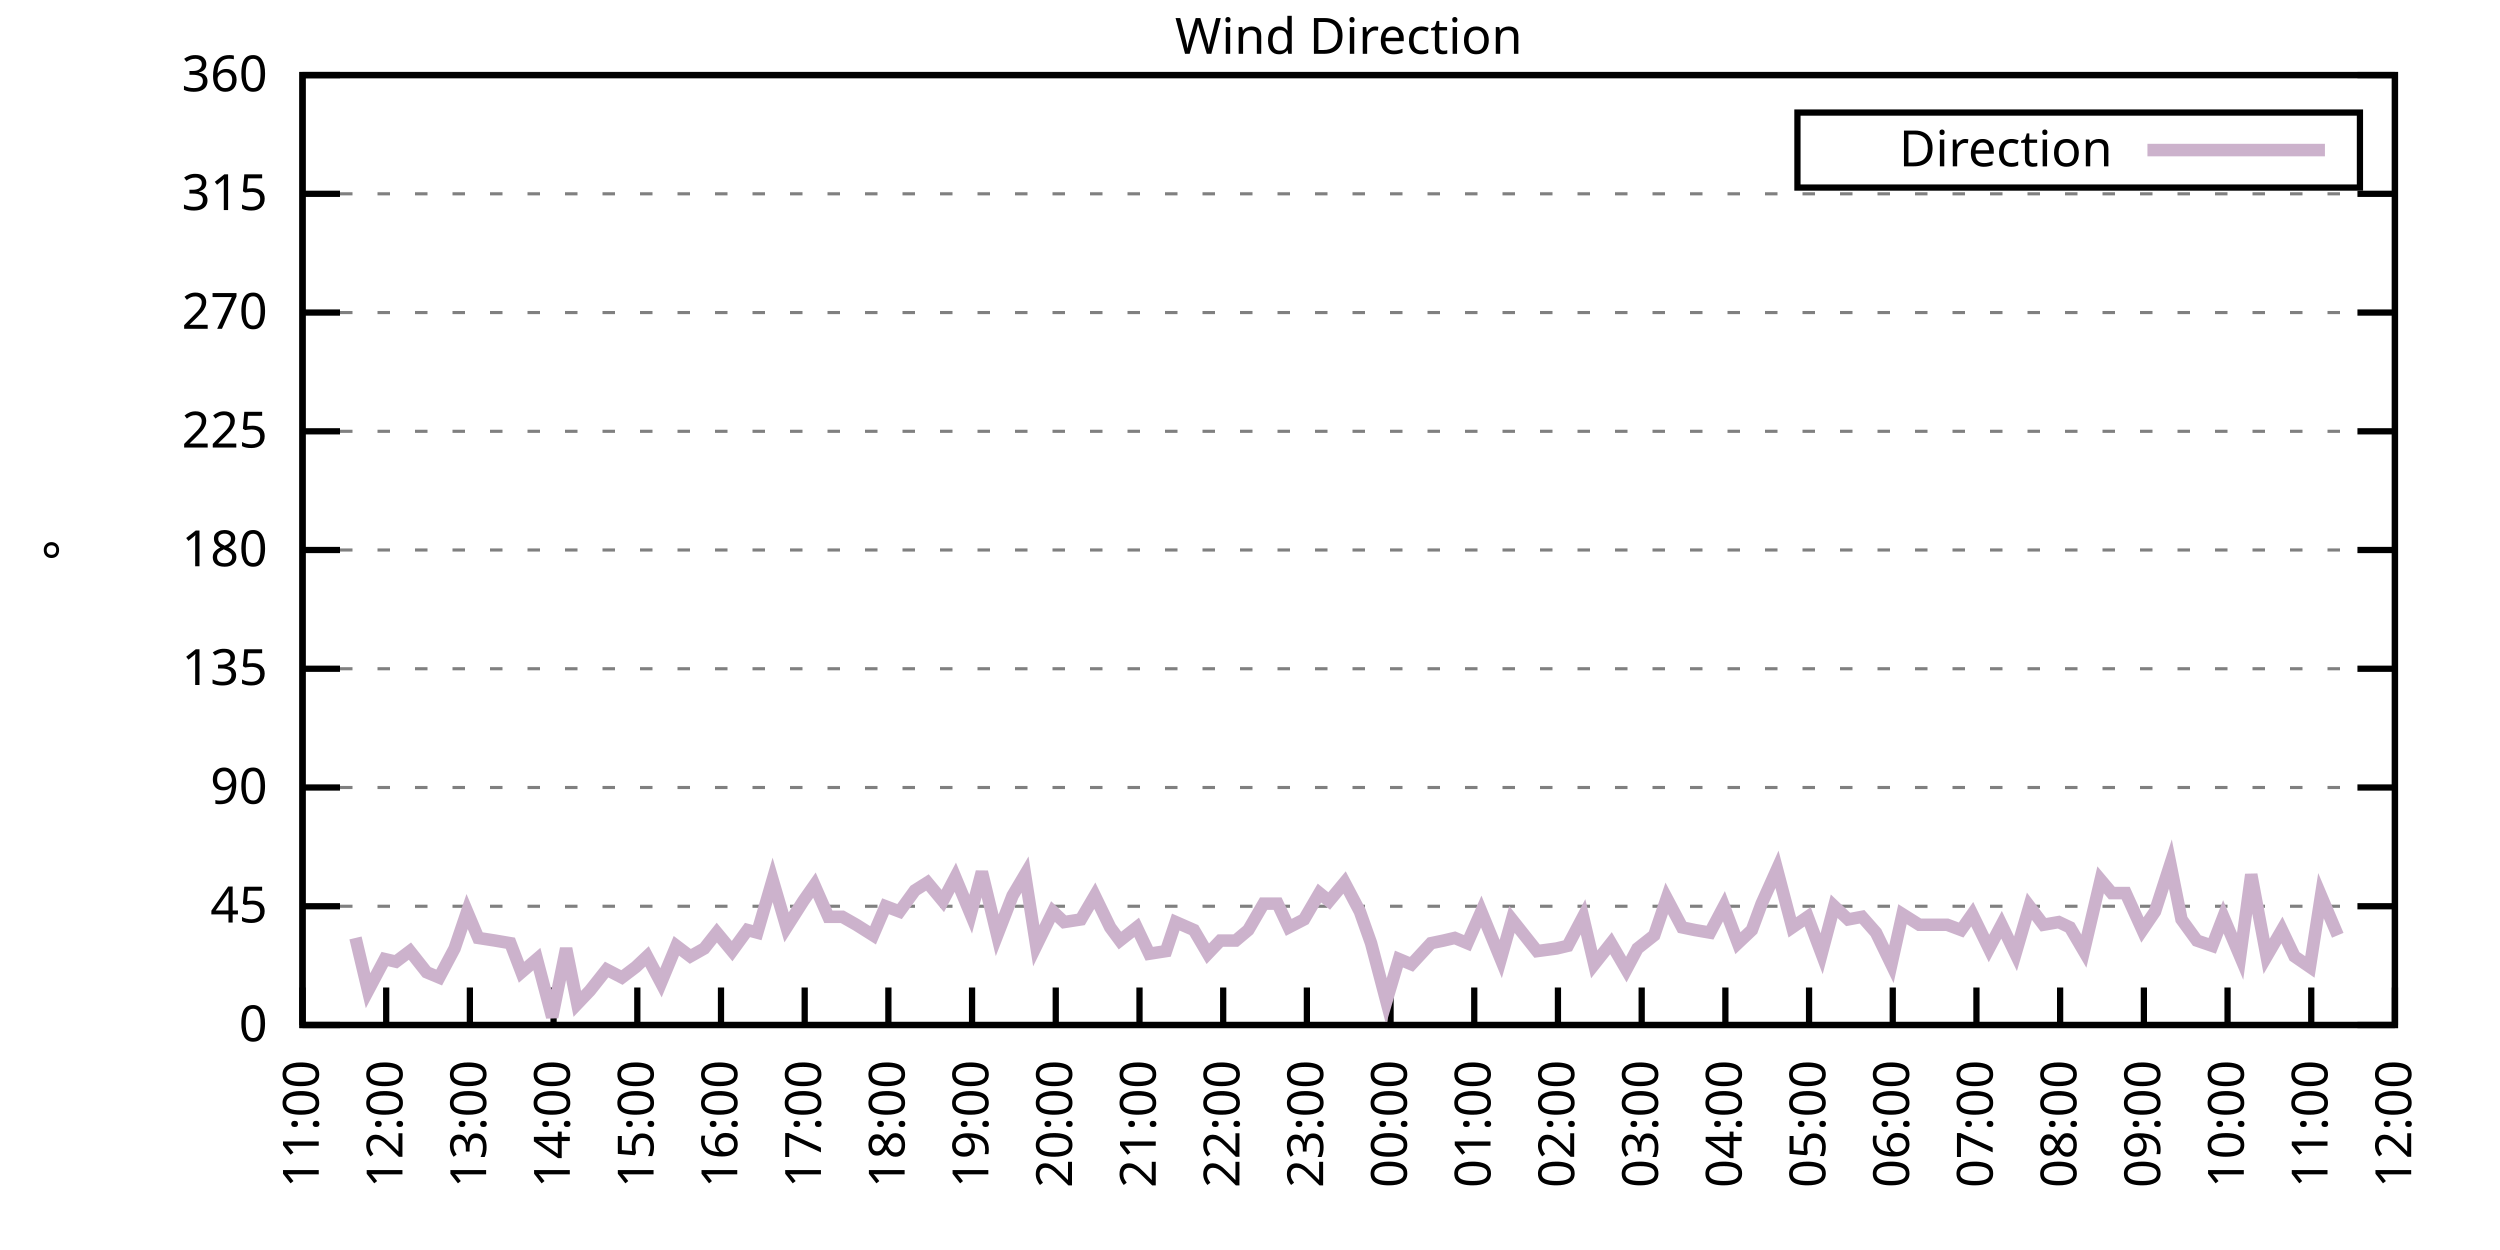
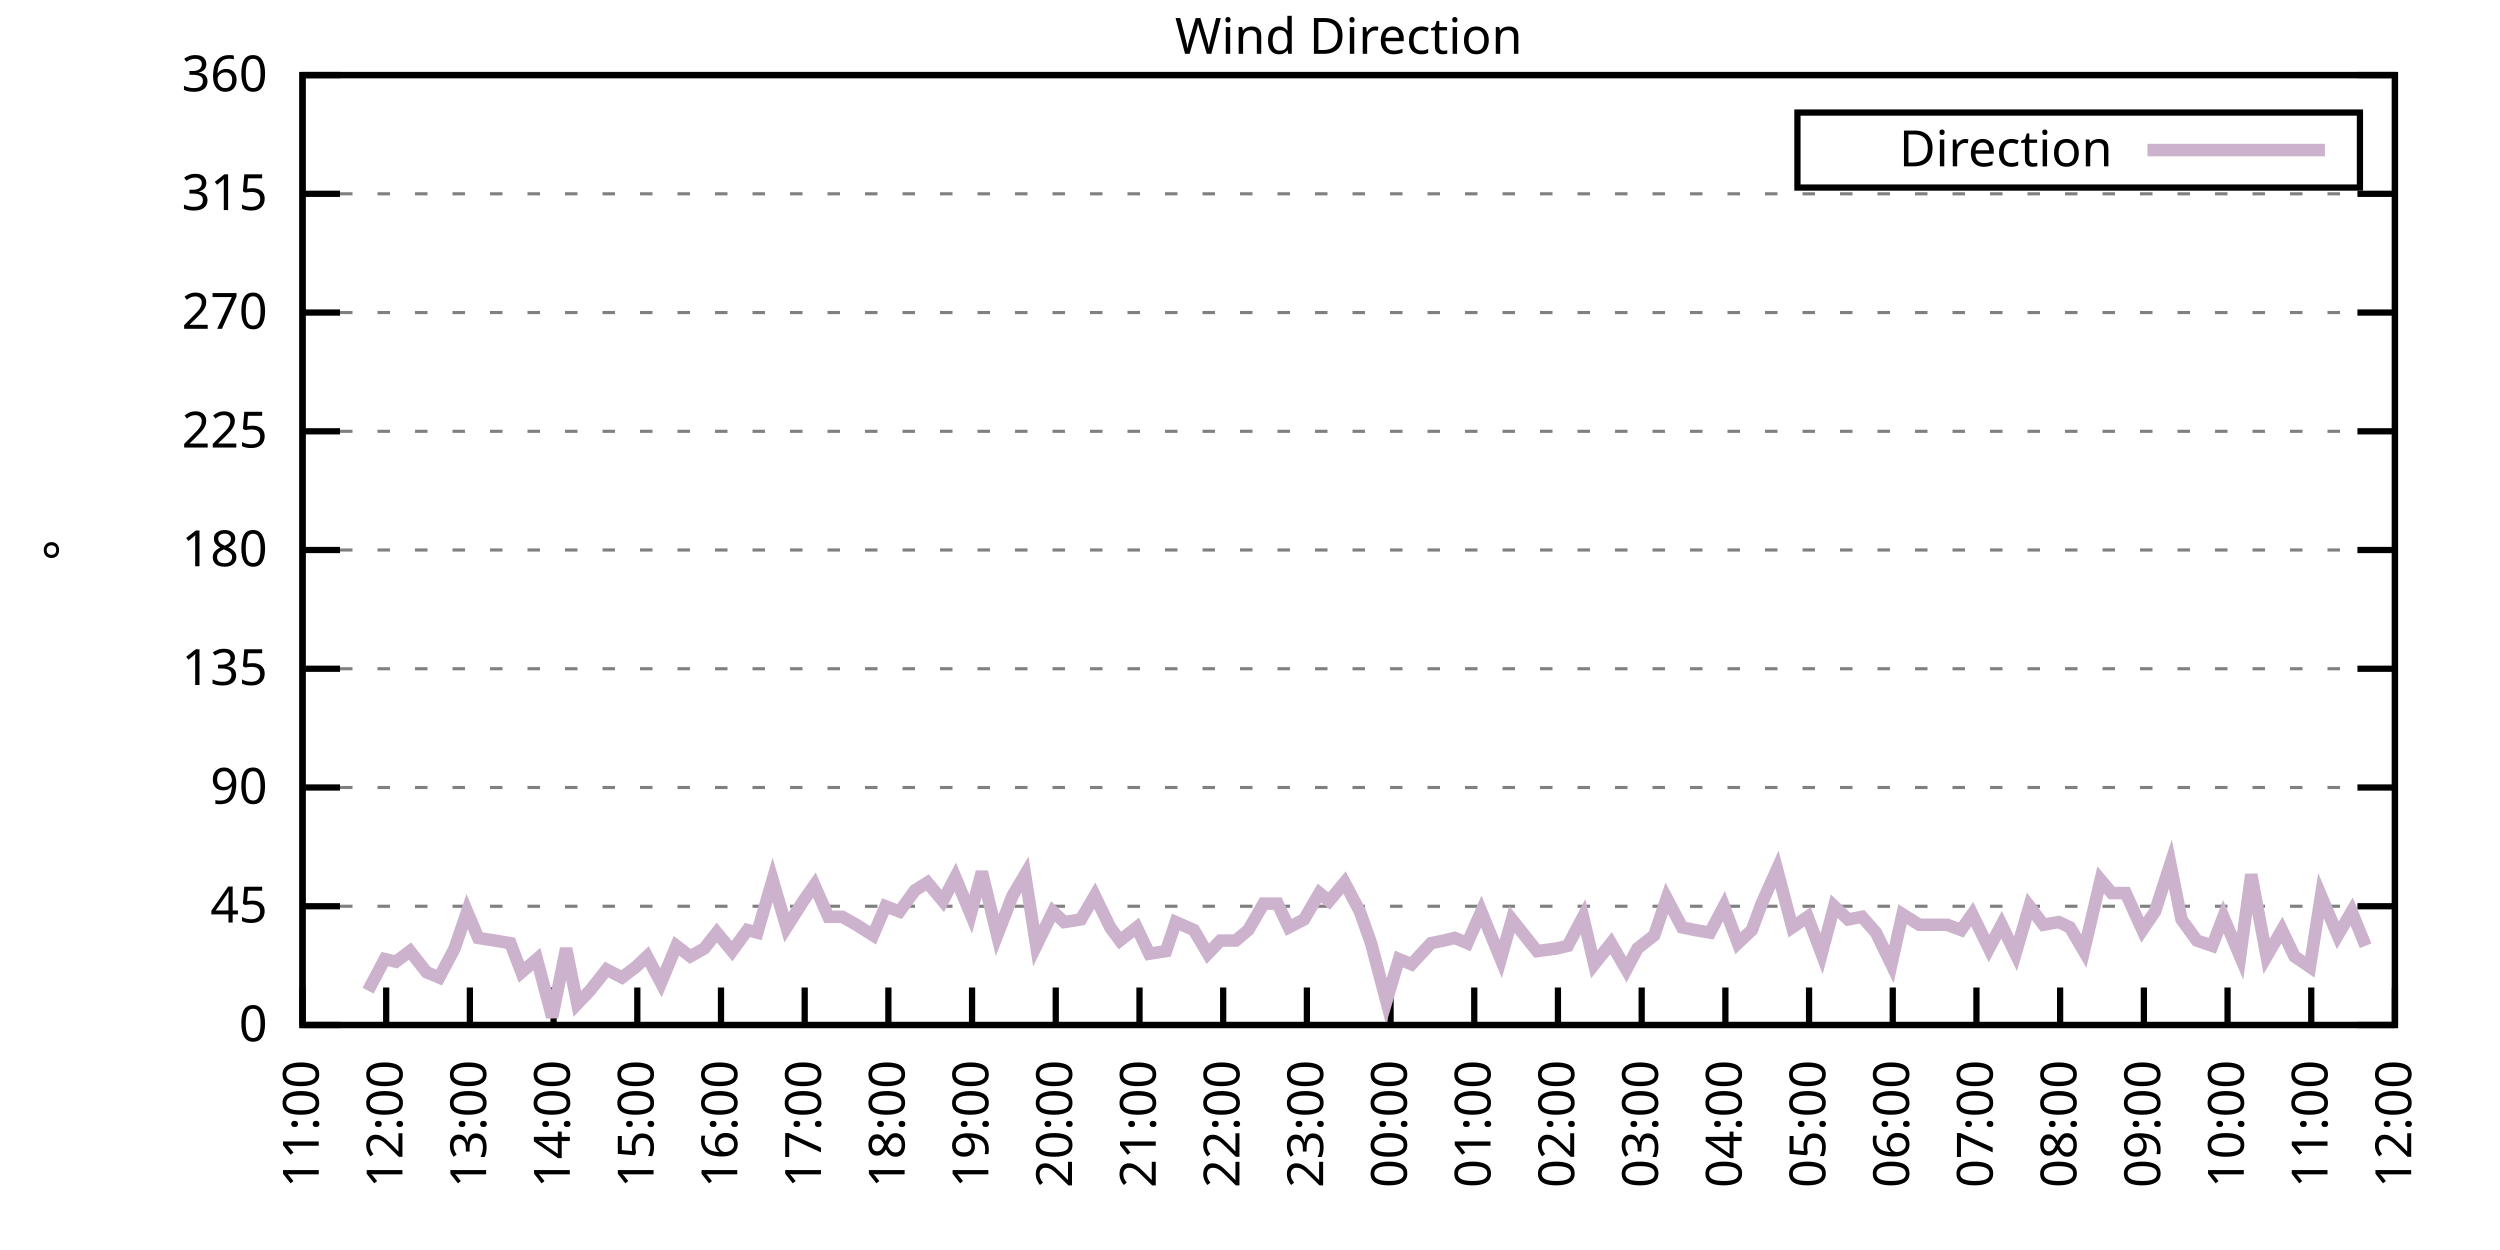
<svg xmlns="http://www.w3.org/2000/svg" xmlns:xlink="http://www.w3.org/1999/xlink" width="400" height="200" viewBox="0 0 400 200">
  <g id="gnuplot_canvas">
    <rect x="0" y="0" width="400" height="200" fill="none" />
    <defs>
      <circle id="gpDot" r="0.5" stroke-width="0.5" stroke="currentColor" />
      <path id="gpPt0" stroke-width="0.333" stroke="currentColor" d="M-1,0 h2 M0,-1 v2" />
      <path id="gpPt1" stroke-width="0.333" stroke="currentColor" d="M-1,-1 L1,1 M1,-1 L-1,1" />
      <path id="gpPt2" stroke-width="0.333" stroke="currentColor" d="M-1,0 L1,0 M0,-1 L0,1 M-1,-1 L1,1 M-1,1 L1,-1" />
      <rect id="gpPt3" stroke-width="0.333" stroke="currentColor" x="-1" y="-1" width="2" height="2" />
      <rect id="gpPt4" stroke-width="0.333" stroke="currentColor" fill="currentColor" x="-1" y="-1" width="2" height="2" />
      <circle id="gpPt5" stroke-width="0.333" stroke="currentColor" cx="0" cy="0" r="1" />
      <use xlink:href="#gpPt5" id="gpPt6" fill="currentColor" stroke="none" />
      <path id="gpPt7" stroke-width="0.333" stroke="currentColor" d="M0,-1.33 L-1.33,0.67 L1.33,0.67 z" />
      <use xlink:href="#gpPt7" id="gpPt8" fill="currentColor" stroke="none" />
      <use xlink:href="#gpPt7" id="gpPt9" stroke="currentColor" transform="rotate(180)" />
      <use xlink:href="#gpPt9" id="gpPt10" fill="currentColor" stroke="none" />
      <use xlink:href="#gpPt3" id="gpPt11" stroke="currentColor" transform="rotate(45)" />
      <use xlink:href="#gpPt11" id="gpPt12" fill="currentColor" stroke="none" />
      <path id="gpPt13" stroke-width="0.333" stroke="currentColor" d="M0,1.330 L1.265,0.411 L0.782,-1.067 L-0.782,-1.076 L-1.265,0.411 z" />
      <use xlink:href="#gpPt13" id="gpPt14" fill="currentColor" stroke="none" />
      <filter id="textbox" filterUnits="objectBoundingBox" x="0" y="0" height="1" width="1">
        <feFlood flood-color="white" flood-opacity="1" result="bgnd" />
        <feComposite in="SourceGraphic" in2="bgnd" operator="atop" />
      </filter>
      <filter id="greybox" filterUnits="objectBoundingBox" x="0" y="0" height="1" width="1">
        <feFlood flood-color="lightgrey" flood-opacity="1" result="grey" />
        <feComposite in="SourceGraphic" in2="grey" operator="atop" />
      </filter>
    </defs>
    <g fill="none" color="white" stroke="currentColor" stroke-width="1.00" stroke-linecap="butt" stroke-linejoin="miter">
</g>
    <g fill="none" color="black" stroke="currentColor" stroke-width="1.00" stroke-linecap="butt" stroke-linejoin="miter">
      <g stroke="none" shape-rendering="crispEdges">
        <polygon fill="rgb(255, 255, 255)" points="48.40,164.00 383.18,164.00 383.18,12.02 48.40,12.02 " />
      </g>
    </g>
    <g fill="none" color="black" stroke="currentColor" stroke-width="1.00" stroke-linecap="butt" stroke-linejoin="miter">
</g>
    <g fill="none" color="black" stroke="black" stroke-width="0.50" stroke-linecap="butt" stroke-linejoin="miter">
</g>
    <g fill="none" color="gray" stroke="currentColor" stroke-width="0.50" stroke-linecap="butt" stroke-linejoin="miter">
      <path stroke="gray" stroke-dasharray="2,4" class="gridline" d="M48.40,164.00 L383.19,164.00  " />
    </g>
    <g fill="none" color="gray" stroke="gray" stroke-width="1.00" stroke-linecap="butt" stroke-linejoin="miter">
</g>
    <g fill="none" color="black" stroke="currentColor" stroke-width="1.00" stroke-linecap="butt" stroke-linejoin="miter">
      <path stroke="black" d="M48.40,164.00 L54.40,164.00 M383.19,164.00 L377.19,164.00  " />
      <g transform="translate(42.80,166.60)" stroke="none" fill="black" font-family="Sans" font-size="8.00" text-anchor="end">
        <text>
          <tspan font-family="Sans"> 0</tspan>
        </text>
      </g>
    </g>
    <g fill="none" color="black" stroke="currentColor" stroke-width="1.00" stroke-linecap="butt" stroke-linejoin="miter">
</g>
    <g fill="none" color="black" stroke="black" stroke-width="0.50" stroke-linecap="butt" stroke-linejoin="miter">
</g>
    <g fill="none" color="gray" stroke="currentColor" stroke-width="0.50" stroke-linecap="butt" stroke-linejoin="miter">
      <path stroke="gray" stroke-dasharray="2,4" class="gridline" d="M48.40,145.00 L383.19,145.00  " />
    </g>
    <g fill="none" color="gray" stroke="gray" stroke-width="1.00" stroke-linecap="butt" stroke-linejoin="miter">
</g>
    <g fill="none" color="black" stroke="currentColor" stroke-width="1.00" stroke-linecap="butt" stroke-linejoin="miter">
      <path stroke="black" d="M48.40,145.00 L54.40,145.00 M383.19,145.00 L377.19,145.00  " />
      <g transform="translate(42.80,147.60)" stroke="none" fill="black" font-family="Sans" font-size="8.00" text-anchor="end">
        <text>
          <tspan font-family="Sans"> 45</tspan>
        </text>
      </g>
    </g>
    <g fill="none" color="black" stroke="currentColor" stroke-width="1.00" stroke-linecap="butt" stroke-linejoin="miter">
</g>
    <g fill="none" color="black" stroke="black" stroke-width="0.50" stroke-linecap="butt" stroke-linejoin="miter">
</g>
    <g fill="none" color="gray" stroke="currentColor" stroke-width="0.50" stroke-linecap="butt" stroke-linejoin="miter">
      <path stroke="gray" stroke-dasharray="2,4" class="gridline" d="M48.40,126.00 L383.19,126.00  " />
    </g>
    <g fill="none" color="gray" stroke="gray" stroke-width="1.00" stroke-linecap="butt" stroke-linejoin="miter">
</g>
    <g fill="none" color="black" stroke="currentColor" stroke-width="1.00" stroke-linecap="butt" stroke-linejoin="miter">
      <path stroke="black" d="M48.40,126.00 L54.40,126.00 M383.19,126.00 L377.19,126.00  " />
      <g transform="translate(42.80,128.60)" stroke="none" fill="black" font-family="Sans" font-size="8.00" text-anchor="end">
        <text>
          <tspan font-family="Sans"> 90</tspan>
        </text>
      </g>
    </g>
    <g fill="none" color="black" stroke="currentColor" stroke-width="1.00" stroke-linecap="butt" stroke-linejoin="miter">
</g>
    <g fill="none" color="black" stroke="black" stroke-width="0.50" stroke-linecap="butt" stroke-linejoin="miter">
</g>
    <g fill="none" color="gray" stroke="currentColor" stroke-width="0.50" stroke-linecap="butt" stroke-linejoin="miter">
      <path stroke="gray" stroke-dasharray="2,4" class="gridline" d="M48.40,107.00 L383.19,107.00  " />
    </g>
    <g fill="none" color="gray" stroke="gray" stroke-width="1.00" stroke-linecap="butt" stroke-linejoin="miter">
</g>
    <g fill="none" color="black" stroke="currentColor" stroke-width="1.00" stroke-linecap="butt" stroke-linejoin="miter">
      <path stroke="black" d="M48.40,107.00 L54.40,107.00 M383.19,107.00 L377.19,107.00  " />
      <g transform="translate(42.80,109.60)" stroke="none" fill="black" font-family="Sans" font-size="8.00" text-anchor="end">
        <text>
          <tspan font-family="Sans"> 135</tspan>
        </text>
      </g>
    </g>
    <g fill="none" color="black" stroke="currentColor" stroke-width="1.00" stroke-linecap="butt" stroke-linejoin="miter">
</g>
    <g fill="none" color="black" stroke="black" stroke-width="0.50" stroke-linecap="butt" stroke-linejoin="miter">
</g>
    <g fill="none" color="gray" stroke="currentColor" stroke-width="0.50" stroke-linecap="butt" stroke-linejoin="miter">
      <path stroke="gray" stroke-dasharray="2,4" class="gridline" d="M48.40,88.00 L383.19,88.00  " />
    </g>
    <g fill="none" color="gray" stroke="gray" stroke-width="1.00" stroke-linecap="butt" stroke-linejoin="miter">
</g>
    <g fill="none" color="black" stroke="currentColor" stroke-width="1.00" stroke-linecap="butt" stroke-linejoin="miter">
      <path stroke="black" d="M48.40,88.00 L54.40,88.00 M383.19,88.00 L377.19,88.00  " />
      <g transform="translate(42.80,90.60)" stroke="none" fill="black" font-family="Sans" font-size="8.00" text-anchor="end">
        <text>
          <tspan font-family="Sans"> 180</tspan>
        </text>
      </g>
    </g>
    <g fill="none" color="black" stroke="currentColor" stroke-width="1.00" stroke-linecap="butt" stroke-linejoin="miter">
</g>
    <g fill="none" color="black" stroke="black" stroke-width="0.50" stroke-linecap="butt" stroke-linejoin="miter">
</g>
    <g fill="none" color="gray" stroke="currentColor" stroke-width="0.50" stroke-linecap="butt" stroke-linejoin="miter">
      <path stroke="gray" stroke-dasharray="2,4" class="gridline" d="M48.40,69.01 L383.19,69.01  " />
    </g>
    <g fill="none" color="gray" stroke="gray" stroke-width="1.00" stroke-linecap="butt" stroke-linejoin="miter">
</g>
    <g fill="none" color="black" stroke="currentColor" stroke-width="1.00" stroke-linecap="butt" stroke-linejoin="miter">
      <path stroke="black" d="M48.40,69.01 L54.40,69.01 M383.19,69.01 L377.19,69.01  " />
      <g transform="translate(42.80,71.61)" stroke="none" fill="black" font-family="Sans" font-size="8.00" text-anchor="end">
        <text>
          <tspan font-family="Sans"> 225</tspan>
        </text>
      </g>
    </g>
    <g fill="none" color="black" stroke="currentColor" stroke-width="1.00" stroke-linecap="butt" stroke-linejoin="miter">
</g>
    <g fill="none" color="black" stroke="black" stroke-width="0.50" stroke-linecap="butt" stroke-linejoin="miter">
</g>
    <g fill="none" color="gray" stroke="currentColor" stroke-width="0.50" stroke-linecap="butt" stroke-linejoin="miter">
      <path stroke="gray" stroke-dasharray="2,4" class="gridline" d="M48.40,50.01 L383.19,50.01  " />
    </g>
    <g fill="none" color="gray" stroke="gray" stroke-width="1.00" stroke-linecap="butt" stroke-linejoin="miter">
</g>
    <g fill="none" color="black" stroke="currentColor" stroke-width="1.00" stroke-linecap="butt" stroke-linejoin="miter">
      <path stroke="black" d="M48.40,50.01 L54.40,50.01 M383.19,50.01 L377.19,50.01  " />
      <g transform="translate(42.80,52.61)" stroke="none" fill="black" font-family="Sans" font-size="8.00" text-anchor="end">
        <text>
          <tspan font-family="Sans"> 270</tspan>
        </text>
      </g>
    </g>
    <g fill="none" color="black" stroke="currentColor" stroke-width="1.00" stroke-linecap="butt" stroke-linejoin="miter">
</g>
    <g fill="none" color="black" stroke="black" stroke-width="0.50" stroke-linecap="butt" stroke-linejoin="miter">
</g>
    <g fill="none" color="gray" stroke="currentColor" stroke-width="0.50" stroke-linecap="butt" stroke-linejoin="miter">
      <path stroke="gray" stroke-dasharray="2,4" class="gridline" d="M48.40,31.01 L383.19,31.01  " />
    </g>
    <g fill="none" color="gray" stroke="gray" stroke-width="1.00" stroke-linecap="butt" stroke-linejoin="miter">
</g>
    <g fill="none" color="black" stroke="currentColor" stroke-width="1.00" stroke-linecap="butt" stroke-linejoin="miter">
      <path stroke="black" d="M48.40,31.01 L54.40,31.01 M383.19,31.01 L377.19,31.01  " />
      <g transform="translate(42.80,33.61)" stroke="none" fill="black" font-family="Sans" font-size="8.00" text-anchor="end">
        <text>
          <tspan font-family="Sans"> 315</tspan>
        </text>
      </g>
    </g>
    <g fill="none" color="black" stroke="currentColor" stroke-width="1.00" stroke-linecap="butt" stroke-linejoin="miter">
</g>
    <g fill="none" color="black" stroke="black" stroke-width="0.50" stroke-linecap="butt" stroke-linejoin="miter">
</g>
    <g fill="none" color="gray" stroke="currentColor" stroke-width="0.50" stroke-linecap="butt" stroke-linejoin="miter">
      <path stroke="gray" stroke-dasharray="2,4" class="gridline" d="M48.40,12.01 L383.19,12.01  " />
    </g>
    <g fill="none" color="gray" stroke="gray" stroke-width="1.00" stroke-linecap="butt" stroke-linejoin="miter">
</g>
    <g fill="none" color="black" stroke="currentColor" stroke-width="1.00" stroke-linecap="butt" stroke-linejoin="miter">
      <path stroke="black" d="M48.40,12.01 L54.40,12.01 M383.19,12.01 L377.19,12.01  " />
      <g transform="translate(42.80,14.61)" stroke="none" fill="black" font-family="Sans" font-size="8.00" text-anchor="end">
        <text>
          <tspan font-family="Sans"> 360</tspan>
        </text>
      </g>
    </g>
    <g fill="none" color="black" stroke="currentColor" stroke-width="1.00" stroke-linecap="butt" stroke-linejoin="miter">
      <path stroke="black" d="M48.40,164.00 L48.40,158.00  " />
      <g transform="translate(51.00,169.60) rotate(270.00)" stroke="none" fill="black" font-family="Sans" font-size="8.00" text-anchor="end">
        <text>
          <tspan font-family="Sans">11:00</tspan>
        </text>
      </g>
    </g>
    <g fill="none" color="black" stroke="currentColor" stroke-width="1.00" stroke-linecap="butt" stroke-linejoin="miter">
      <path stroke="black" d="M61.79,164.00 L61.79,158.00  " />
      <g transform="translate(64.39,169.60) rotate(270.00)" stroke="none" fill="black" font-family="Sans" font-size="8.00" text-anchor="end">
        <text>
          <tspan font-family="Sans">12:00</tspan>
        </text>
      </g>
    </g>
    <g fill="none" color="black" stroke="currentColor" stroke-width="1.00" stroke-linecap="butt" stroke-linejoin="miter">
      <path stroke="black" d="M75.18,164.00 L75.18,158.00  " />
      <g transform="translate(77.78,169.60) rotate(270.00)" stroke="none" fill="black" font-family="Sans" font-size="8.00" text-anchor="end">
        <text>
          <tspan font-family="Sans">13:00</tspan>
        </text>
      </g>
    </g>
    <g fill="none" color="black" stroke="currentColor" stroke-width="1.00" stroke-linecap="butt" stroke-linejoin="miter">
      <path stroke="black" d="M88.57,164.00 L88.57,158.00  " />
      <g transform="translate(91.17,169.60) rotate(270.00)" stroke="none" fill="black" font-family="Sans" font-size="8.00" text-anchor="end">
        <text>
          <tspan font-family="Sans">14:00</tspan>
        </text>
      </g>
    </g>
    <g fill="none" color="black" stroke="currentColor" stroke-width="1.00" stroke-linecap="butt" stroke-linejoin="miter">
      <path stroke="black" d="M101.97,164.00 L101.97,158.00  " />
      <g transform="translate(104.57,169.60) rotate(270.00)" stroke="none" fill="black" font-family="Sans" font-size="8.00" text-anchor="end">
        <text>
          <tspan font-family="Sans">15:00</tspan>
        </text>
      </g>
    </g>
    <g fill="none" color="black" stroke="currentColor" stroke-width="1.00" stroke-linecap="butt" stroke-linejoin="miter">
      <path stroke="black" d="M115.36,164.00 L115.36,158.00  " />
      <g transform="translate(117.96,169.60) rotate(270.00)" stroke="none" fill="black" font-family="Sans" font-size="8.00" text-anchor="end">
        <text>
          <tspan font-family="Sans">16:00</tspan>
        </text>
      </g>
    </g>
    <g fill="none" color="black" stroke="currentColor" stroke-width="1.00" stroke-linecap="butt" stroke-linejoin="miter">
      <path stroke="black" d="M128.75,164.00 L128.75,158.00  " />
      <g transform="translate(131.35,169.60) rotate(270.00)" stroke="none" fill="black" font-family="Sans" font-size="8.00" text-anchor="end">
        <text>
          <tspan font-family="Sans">17:00</tspan>
        </text>
      </g>
    </g>
    <g fill="none" color="black" stroke="currentColor" stroke-width="1.00" stroke-linecap="butt" stroke-linejoin="miter">
      <path stroke="black" d="M142.14,164.00 L142.14,158.00  " />
      <g transform="translate(144.74,169.60) rotate(270.00)" stroke="none" fill="black" font-family="Sans" font-size="8.00" text-anchor="end">
        <text>
          <tspan font-family="Sans">18:00</tspan>
        </text>
      </g>
    </g>
    <g fill="none" color="black" stroke="currentColor" stroke-width="1.00" stroke-linecap="butt" stroke-linejoin="miter">
      <path stroke="black" d="M155.53,164.00 L155.53,158.00  " />
      <g transform="translate(158.13,169.60) rotate(270.00)" stroke="none" fill="black" font-family="Sans" font-size="8.00" text-anchor="end">
        <text>
          <tspan font-family="Sans">19:00</tspan>
        </text>
      </g>
    </g>
    <g fill="none" color="black" stroke="currentColor" stroke-width="1.00" stroke-linecap="butt" stroke-linejoin="miter">
      <path stroke="black" d="M168.92,164.00 L168.92,158.00  " />
      <g transform="translate(171.52,169.60) rotate(270.00)" stroke="none" fill="black" font-family="Sans" font-size="8.00" text-anchor="end">
        <text>
          <tspan font-family="Sans">20:00</tspan>
        </text>
      </g>
    </g>
    <g fill="none" color="black" stroke="currentColor" stroke-width="1.00" stroke-linecap="butt" stroke-linejoin="miter">
      <path stroke="black" d="M182.32,164.00 L182.32,158.00  " />
      <g transform="translate(184.92,169.60) rotate(270.00)" stroke="none" fill="black" font-family="Sans" font-size="8.00" text-anchor="end">
        <text>
          <tspan font-family="Sans">21:00</tspan>
        </text>
      </g>
    </g>
    <g fill="none" color="black" stroke="currentColor" stroke-width="1.00" stroke-linecap="butt" stroke-linejoin="miter">
      <path stroke="black" d="M195.71,164.00 L195.71,158.00  " />
      <g transform="translate(198.31,169.60) rotate(270.00)" stroke="none" fill="black" font-family="Sans" font-size="8.00" text-anchor="end">
        <text>
          <tspan font-family="Sans">22:00</tspan>
        </text>
      </g>
    </g>
    <g fill="none" color="black" stroke="currentColor" stroke-width="1.00" stroke-linecap="butt" stroke-linejoin="miter">
      <path stroke="black" d="M209.10,164.00 L209.10,158.00  " />
      <g transform="translate(211.70,169.60) rotate(270.00)" stroke="none" fill="black" font-family="Sans" font-size="8.00" text-anchor="end">
        <text>
          <tspan font-family="Sans">23:00</tspan>
        </text>
      </g>
    </g>
    <g fill="none" color="black" stroke="currentColor" stroke-width="1.00" stroke-linecap="butt" stroke-linejoin="miter">
      <path stroke="black" d="M222.49,164.00 L222.49,158.00  " />
      <g transform="translate(225.09,169.60) rotate(270.00)" stroke="none" fill="black" font-family="Sans" font-size="8.00" text-anchor="end">
        <text>
          <tspan font-family="Sans">00:00</tspan>
        </text>
      </g>
    </g>
    <g fill="none" color="black" stroke="currentColor" stroke-width="1.00" stroke-linecap="butt" stroke-linejoin="miter">
      <path stroke="black" d="M235.88,164.00 L235.88,158.00  " />
      <g transform="translate(238.48,169.60) rotate(270.00)" stroke="none" fill="black" font-family="Sans" font-size="8.00" text-anchor="end">
        <text>
          <tspan font-family="Sans">01:00</tspan>
        </text>
      </g>
    </g>
    <g fill="none" color="black" stroke="currentColor" stroke-width="1.00" stroke-linecap="butt" stroke-linejoin="miter">
      <path stroke="black" d="M249.27,164.00 L249.27,158.00  " />
      <g transform="translate(251.87,169.60) rotate(270.00)" stroke="none" fill="black" font-family="Sans" font-size="8.00" text-anchor="end">
        <text>
          <tspan font-family="Sans">02:00</tspan>
        </text>
      </g>
    </g>
    <g fill="none" color="black" stroke="currentColor" stroke-width="1.00" stroke-linecap="butt" stroke-linejoin="miter">
      <path stroke="black" d="M262.67,164.00 L262.67,158.00  " />
      <g transform="translate(265.27,169.60) rotate(270.00)" stroke="none" fill="black" font-family="Sans" font-size="8.00" text-anchor="end">
        <text>
          <tspan font-family="Sans">03:00</tspan>
        </text>
      </g>
    </g>
    <g fill="none" color="black" stroke="currentColor" stroke-width="1.00" stroke-linecap="butt" stroke-linejoin="miter">
      <path stroke="black" d="M276.06,164.00 L276.06,158.00  " />
      <g transform="translate(278.66,169.60) rotate(270.00)" stroke="none" fill="black" font-family="Sans" font-size="8.00" text-anchor="end">
        <text>
          <tspan font-family="Sans">04:00</tspan>
        </text>
      </g>
    </g>
    <g fill="none" color="black" stroke="currentColor" stroke-width="1.00" stroke-linecap="butt" stroke-linejoin="miter">
      <path stroke="black" d="M289.45,164.00 L289.45,158.00  " />
      <g transform="translate(292.05,169.60) rotate(270.00)" stroke="none" fill="black" font-family="Sans" font-size="8.00" text-anchor="end">
        <text>
          <tspan font-family="Sans">05:00</tspan>
        </text>
      </g>
    </g>
    <g fill="none" color="black" stroke="currentColor" stroke-width="1.00" stroke-linecap="butt" stroke-linejoin="miter">
      <path stroke="black" d="M302.84,164.00 L302.84,158.00  " />
      <g transform="translate(305.44,169.60) rotate(270.00)" stroke="none" fill="black" font-family="Sans" font-size="8.00" text-anchor="end">
        <text>
          <tspan font-family="Sans">06:00</tspan>
        </text>
      </g>
    </g>
    <g fill="none" color="black" stroke="currentColor" stroke-width="1.00" stroke-linecap="butt" stroke-linejoin="miter">
      <path stroke="black" d="M316.23,164.00 L316.23,158.00  " />
      <g transform="translate(318.83,169.60) rotate(270.00)" stroke="none" fill="black" font-family="Sans" font-size="8.00" text-anchor="end">
        <text>
          <tspan font-family="Sans">07:00</tspan>
        </text>
      </g>
    </g>
    <g fill="none" color="black" stroke="currentColor" stroke-width="1.00" stroke-linecap="butt" stroke-linejoin="miter">
      <path stroke="black" d="M329.62,164.00 L329.62,158.00  " />
      <g transform="translate(332.22,169.60) rotate(270.00)" stroke="none" fill="black" font-family="Sans" font-size="8.00" text-anchor="end">
        <text>
          <tspan font-family="Sans">08:00</tspan>
        </text>
      </g>
    </g>
    <g fill="none" color="black" stroke="currentColor" stroke-width="1.00" stroke-linecap="butt" stroke-linejoin="miter">
      <path stroke="black" d="M343.02,164.00 L343.02,158.00  " />
      <g transform="translate(345.62,169.60) rotate(270.00)" stroke="none" fill="black" font-family="Sans" font-size="8.00" text-anchor="end">
        <text>
          <tspan font-family="Sans">09:00</tspan>
        </text>
      </g>
    </g>
    <g fill="none" color="black" stroke="currentColor" stroke-width="1.00" stroke-linecap="butt" stroke-linejoin="miter">
      <path stroke="black" d="M356.41,164.00 L356.41,158.00  " />
      <g transform="translate(359.01,169.60) rotate(270.00)" stroke="none" fill="black" font-family="Sans" font-size="8.00" text-anchor="end">
        <text>
          <tspan font-family="Sans">10:00</tspan>
        </text>
      </g>
    </g>
    <g fill="none" color="black" stroke="currentColor" stroke-width="1.00" stroke-linecap="butt" stroke-linejoin="miter">
      <path stroke="black" d="M369.80,164.00 L369.80,158.00  " />
      <g transform="translate(372.40,169.60) rotate(270.00)" stroke="none" fill="black" font-family="Sans" font-size="8.00" text-anchor="end">
        <text>
          <tspan font-family="Sans">11:00</tspan>
        </text>
      </g>
    </g>
    <g fill="none" color="black" stroke="currentColor" stroke-width="1.00" stroke-linecap="butt" stroke-linejoin="miter">
      <path stroke="black" d="M383.19,164.00 L383.19,158.00  " />
      <g transform="translate(385.79,169.60) rotate(270.00)" stroke="none" fill="black" font-family="Sans" font-size="8.00" text-anchor="end">
        <text>
          <tspan font-family="Sans">12:00</tspan>
        </text>
      </g>
    </g>
    <g fill="none" color="black" stroke="currentColor" stroke-width="1.00" stroke-linecap="butt" stroke-linejoin="miter">
</g>
    <g fill="none" color="black" stroke="currentColor" stroke-width="1.00" stroke-linecap="butt" stroke-linejoin="miter">
      <path stroke="black" d="M48.40,12.01 L48.40,164.00 L383.19,164.00 L383.19,12.01 L48.40,12.01 Z  " />
    </g>
    <g fill="none" color="black" stroke="currentColor" stroke-width="1.00" stroke-linecap="butt" stroke-linejoin="miter">
</g>
    <g fill="none" color="black" stroke="currentColor" stroke-width="1.00" stroke-linecap="butt" stroke-linejoin="miter">
      <path stroke="black" d="M287.59,30.01 L287.59,18.01 L377.59,18.01 L377.59,30.01 L287.59,30.01 Z  " />
    </g>
    <g id="Wind_direction_plot_1">
      <g fill="none" color="white" stroke="black" stroke-width="2.00" stroke-linecap="butt" stroke-linejoin="miter">
</g>
      <g fill="none" color="black" stroke="currentColor" stroke-width="2.00" stroke-linecap="butt" stroke-linejoin="miter">
        <g transform="translate(337.99,26.61)" stroke="none" fill="black" font-family="Sans" font-size="8.00" text-anchor="end">
          <text>
            <tspan font-family="Sans">Direction</tspan>
          </text>
        </g>
      </g>
      <g fill="none" color="black" stroke="currentColor" stroke-width="2.00" stroke-linecap="butt" stroke-linejoin="miter">
-         <path stroke="rgb(204, 178, 204)" d="M343.59,24.01 L371.99,24.01 M56.88,150.07 L58.89,158.51 L61.57,153.45 L63.35,153.87 L65.59,152.18 L68.26,155.56   L70.27,156.40 L72.73,151.76 L74.74,145.85 L76.52,150.07 L79.20,150.49 L81.66,150.91 L83.44,155.56 L85.90,153.45   L88.35,162.73 L90.58,151.76 L92.37,160.62 L94.38,158.51 L97.06,155.13 L99.51,156.40 L101.74,154.71 L103.53,153.02   L105.76,157.24 L108.22,151.33 L110.45,153.02 L112.68,151.76 L114.69,149.22 L117.14,152.18 L119.60,148.80 L121.16,149.22   L123.62,140.78 L125.85,148.38 L128.53,144.16 L130.31,141.62 L132.54,146.69 L134.78,146.69 L137.01,147.96 L139.69,149.65   L141.69,145.00 L143.93,145.85 L146.38,142.47 L148.39,141.20 L150.85,144.16 L152.85,140.36 L155.31,146.27 L157.10,139.51   L159.55,149.65 L162.01,143.31 L164.01,139.93 L165.80,151.33 L168.48,145.85 L170.26,147.53 L172.94,147.11 L175.17,143.31   L177.63,148.38 L179.19,150.49 L181.87,148.38 L183.88,152.60 L186.56,152.18 L188.12,147.53 L191.02,148.80 L193.25,152.60   L195.26,150.49 L197.72,150.49 L199.73,148.80 L202.18,144.58 L204.41,144.58 L206.20,148.38 L208.65,147.11 L211.11,142.89   L212.67,144.16 L215.13,141.20 L217.58,145.85 L219.37,150.91 L221.82,160.20 L223.83,153.45 L225.84,154.29 L228.96,150.91   L230.97,150.49 L232.76,150.07 L234.77,150.91 L237.00,145.85 L240.12,153.45 L241.91,147.11 L243.92,149.65 L245.93,152.18   L249.05,151.76 L250.84,151.33 L253.29,146.69 L255.08,154.29 L257.76,150.91 L260.21,155.13 L262.00,151.76 L264.67,149.65   L266.68,143.73 L269.14,148.38 L271.15,148.80 L273.60,149.22 L275.83,145.00 L278.07,150.91 L280.30,148.80 L281.86,144.58   L284.32,139.09 L286.77,148.38 L289.23,146.69 L291.46,152.60 L293.47,145.00 L295.70,147.11 L297.93,146.69 L300.16,149.22   L302.62,154.29 L304.40,146.27 L307.08,147.96 L309.31,147.96 L311.54,147.96 L313.78,148.80 L315.56,146.27 L318.24,151.76   L320.25,147.96 L322.48,152.60 L324.71,145.00 L326.95,147.96 L329.40,147.53 L331.19,148.38 L333.42,152.18 L336.10,140.78   L337.88,142.89 L340.11,142.89 L342.79,148.80 L344.80,145.85 L347.26,138.25 L349.04,147.11 L351.50,150.49 L353.95,151.33   L355.74,146.69 L358.42,153.02 L360.20,139.93 L362.66,153.02 L365.11,148.80 L367.12,153.02 L369.58,154.71 L371.36,143.31   L374.04,149.65  " />
+         <path stroke="rgb(204, 178, 204)" d="M343.59,24.01 L371.99,24.01 M58.89,158.51 L61.57,153.45 L63.35,153.87 L65.59,152.18 L68.26,155.56 L70.27,156.40   L72.73,151.76 L74.74,145.85 L76.52,150.07 L79.20,150.49 L81.66,150.91 L83.44,155.56 L85.90,153.45 L88.35,162.73   L90.58,151.76 L92.37,160.62 L94.38,158.51 L97.06,155.13 L99.51,156.40 L101.74,154.71 L103.53,153.02 L105.76,157.24   L108.22,151.33 L110.45,153.02 L112.68,151.76 L114.69,149.22 L117.14,152.18 L119.60,148.80 L121.16,149.22 L123.62,140.78   L125.85,148.38 L128.53,144.16 L130.31,141.62 L132.54,146.69 L134.78,146.69 L137.01,147.96 L139.69,149.65 L141.69,145.00   L143.93,145.85 L146.38,142.47 L148.39,141.20 L150.85,144.16 L152.85,140.36 L155.31,146.27 L157.10,139.51 L159.55,149.65   L162.01,143.31 L164.01,139.93 L165.80,151.33 L168.48,145.85 L170.26,147.53 L172.94,147.11 L175.17,143.31 L177.63,148.38   L179.19,150.49 L181.87,148.38 L183.88,152.60 L186.56,152.18 L188.12,147.53 L191.02,148.80 L193.25,152.60 L195.26,150.49   L197.72,150.49 L199.73,148.80 L202.18,144.58 L204.41,144.58 L206.20,148.38 L208.65,147.11 L211.11,142.89 L212.67,144.16   L215.13,141.20 L217.58,145.85 L219.37,150.91 L221.82,160.20 L223.83,153.45 L225.84,154.29 L228.96,150.91 L230.97,150.49   L232.76,150.07 L234.77,150.91 L237.00,145.85 L240.12,153.45 L241.91,147.11 L243.92,149.65 L245.93,152.18 L249.05,151.76   L250.84,151.33 L253.29,146.69 L255.08,154.29 L257.76,150.91 L260.21,155.13 L262.00,151.76 L264.67,149.65 L266.68,143.73   L269.14,148.38 L271.15,148.80 L273.60,149.22 L275.83,145.00 L278.07,150.91 L280.30,148.80 L281.86,144.58 L284.32,139.09   L286.77,148.38 L289.23,146.69 L291.46,152.60 L293.47,145.00 L295.70,147.11 L297.93,146.69 L300.16,149.22 L302.62,154.29   L304.40,146.27 L307.08,147.96 L309.31,147.96 L311.54,147.96 L313.78,148.80 L315.56,146.27 L318.24,151.76 L320.25,147.96   L322.48,152.60 L324.71,145.00 L326.95,147.96 L329.40,147.53 L331.19,148.38 L333.42,152.18 L336.10,140.78 L337.88,142.89   L340.11,142.89 L342.79,148.80 L344.80,145.85 L347.26,138.25 L349.04,147.11 L351.50,150.49 L353.95,151.33 L355.74,146.69   L358.42,153.02 L360.20,139.93 L362.66,153.02 L365.11,148.80 L367.12,153.02 L369.58,154.71 L371.36,143.31 L374.04,149.65   L376.27,145.85 L378.50,151.33  " />
      </g>
    </g>
    <g fill="none" color="black" stroke="currentColor" stroke-width="2.00" stroke-linecap="butt" stroke-linejoin="miter">
</g>
    <g fill="none" color="black" stroke="black" stroke-width="1.00" stroke-linecap="butt" stroke-linejoin="miter">
</g>
    <g fill="none" color="black" stroke="currentColor" stroke-width="1.00" stroke-linecap="butt" stroke-linejoin="miter">
      <path stroke="black" d="M48.40,12.01 L48.40,164.00 L383.19,164.00 L383.19,12.01 L48.40,12.01 Z  " />
      <g transform="translate(12.80,88.01) rotate(270.00)" stroke="none" fill="black" font-family="Sans" font-size="8.00" text-anchor="middle">
        <text>
          <tspan font-family="Sans">°</tspan>
        </text>
      </g>
    </g>
    <g fill="none" color="black" stroke="currentColor" stroke-width="1.00" stroke-linecap="butt" stroke-linejoin="miter">
</g>
    <g fill="none" color="black" stroke="currentColor" stroke-width="1.00" stroke-linecap="butt" stroke-linejoin="miter">
      <g transform="translate(215.79,8.61)" stroke="none" fill="black" font-family="Sans" font-size="8.00" text-anchor="middle">
        <text>
          <tspan font-family="Sans">Wind Direction</tspan>
        </text>
      </g>
    </g>
    <g fill="none" color="black" stroke="currentColor" stroke-width="1.00" stroke-linecap="butt" stroke-linejoin="miter">
</g>
  </g>
</svg>
